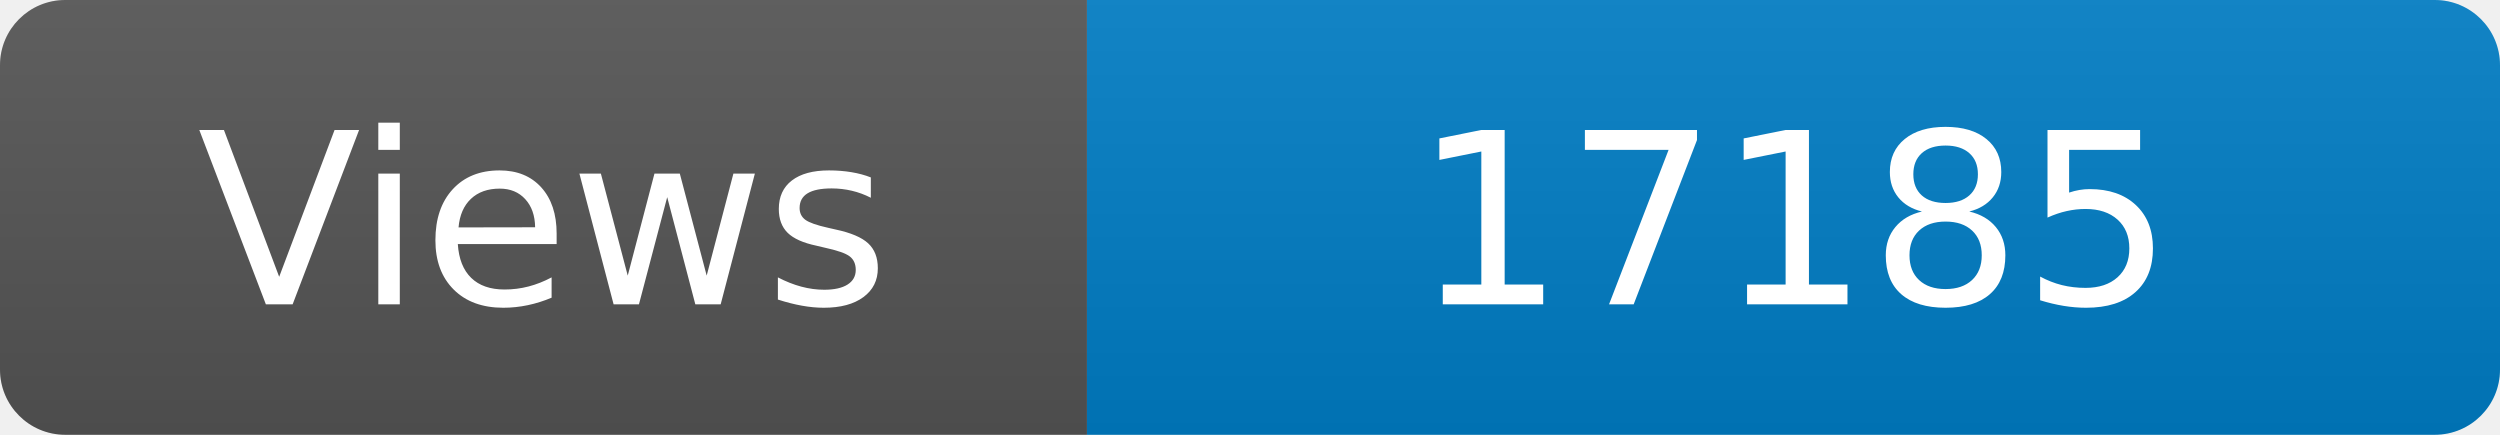
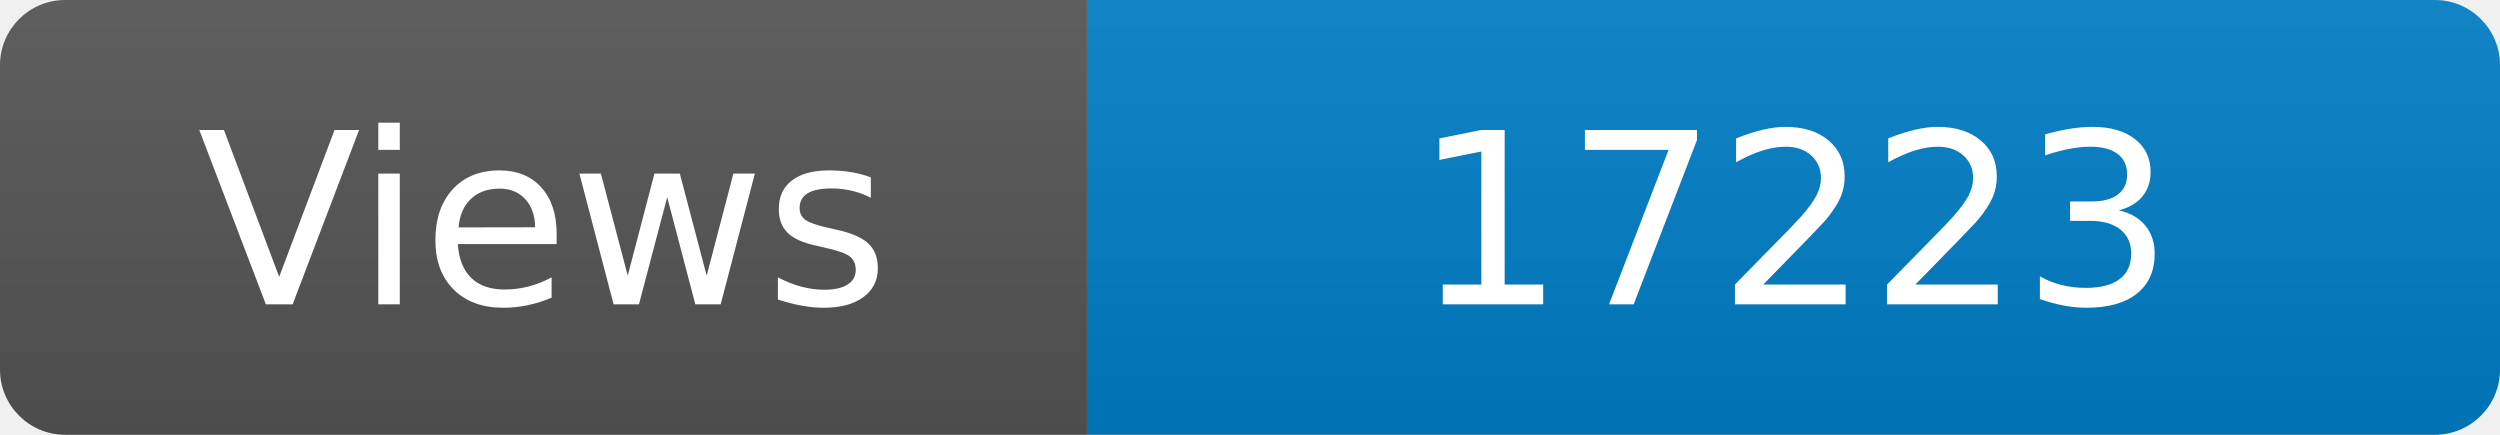
<svg xmlns="http://www.w3.org/2000/svg" width="115" height="20" role="img" aria-label="Maintained?: yes">
  <linearGradient id="s" x2="0" y2="100%">
    <stop offset="0" stop-color="#bbb" stop-opacity=".1" />
    <stop offset="1" stop-opacity=".1" />
  </linearGradient>
  <clipPath id="r">
    <rect width="115" height="20" rx="3" fill="#fff" />
  </clipPath>
  <g clip-path="url(#r)">
    <rect width="50" height="20" fill="#555" />
    <rect x="50" width="160" height="20" fill="#007ec6" />
    <rect width="115" height="20" fill="url(#s)" />
  </g>
  <g fill="#fff" text-anchor="middle" font-family="Verdana,Geneva,DejaVu Sans,sans-serif" font-size="110">
    <text x="250" y="140" transform="scale(.1)" fill="#fff">Views</text>
-     <text x="825" y="140" transform="scale(.1)" fill="#fff">17185</text>
+     <text x="825" y="140" transform="scale(.1)" fill="#fff">17223</text>
  </g>
</svg>
